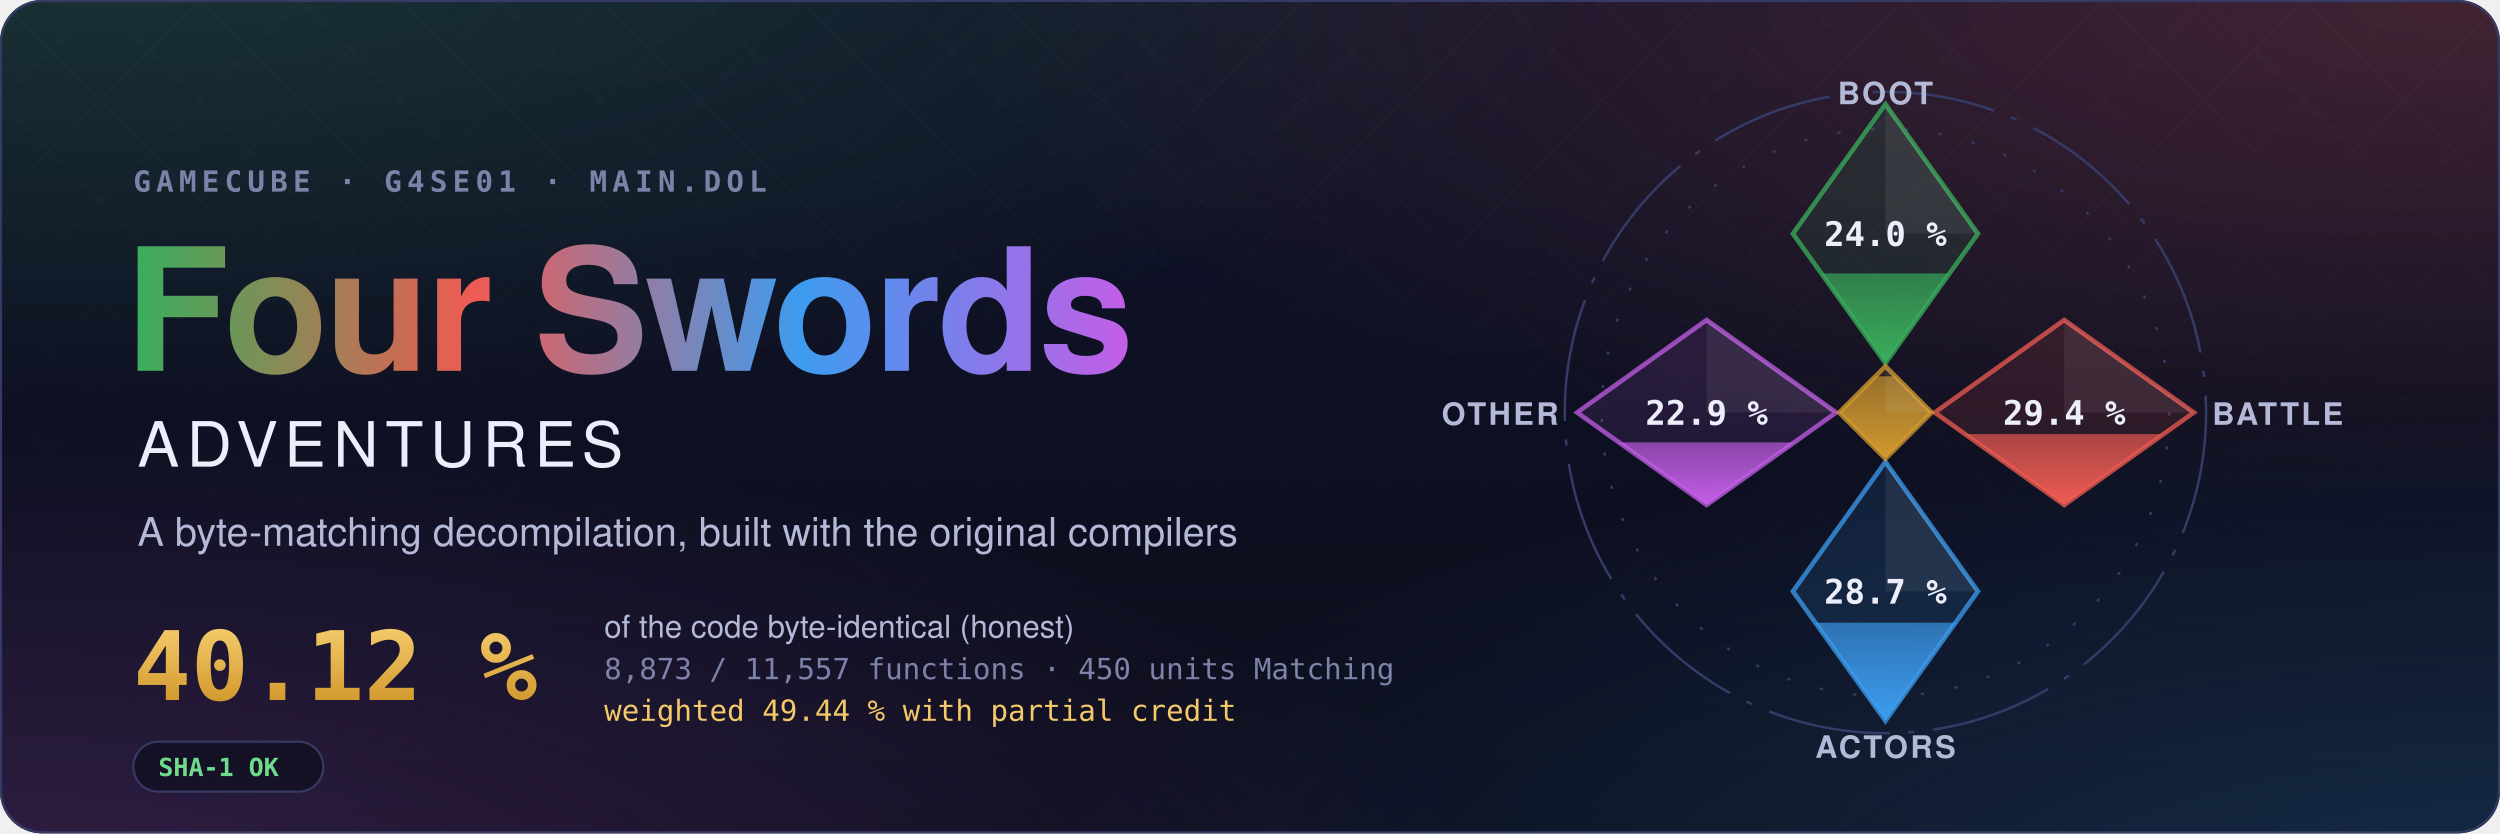
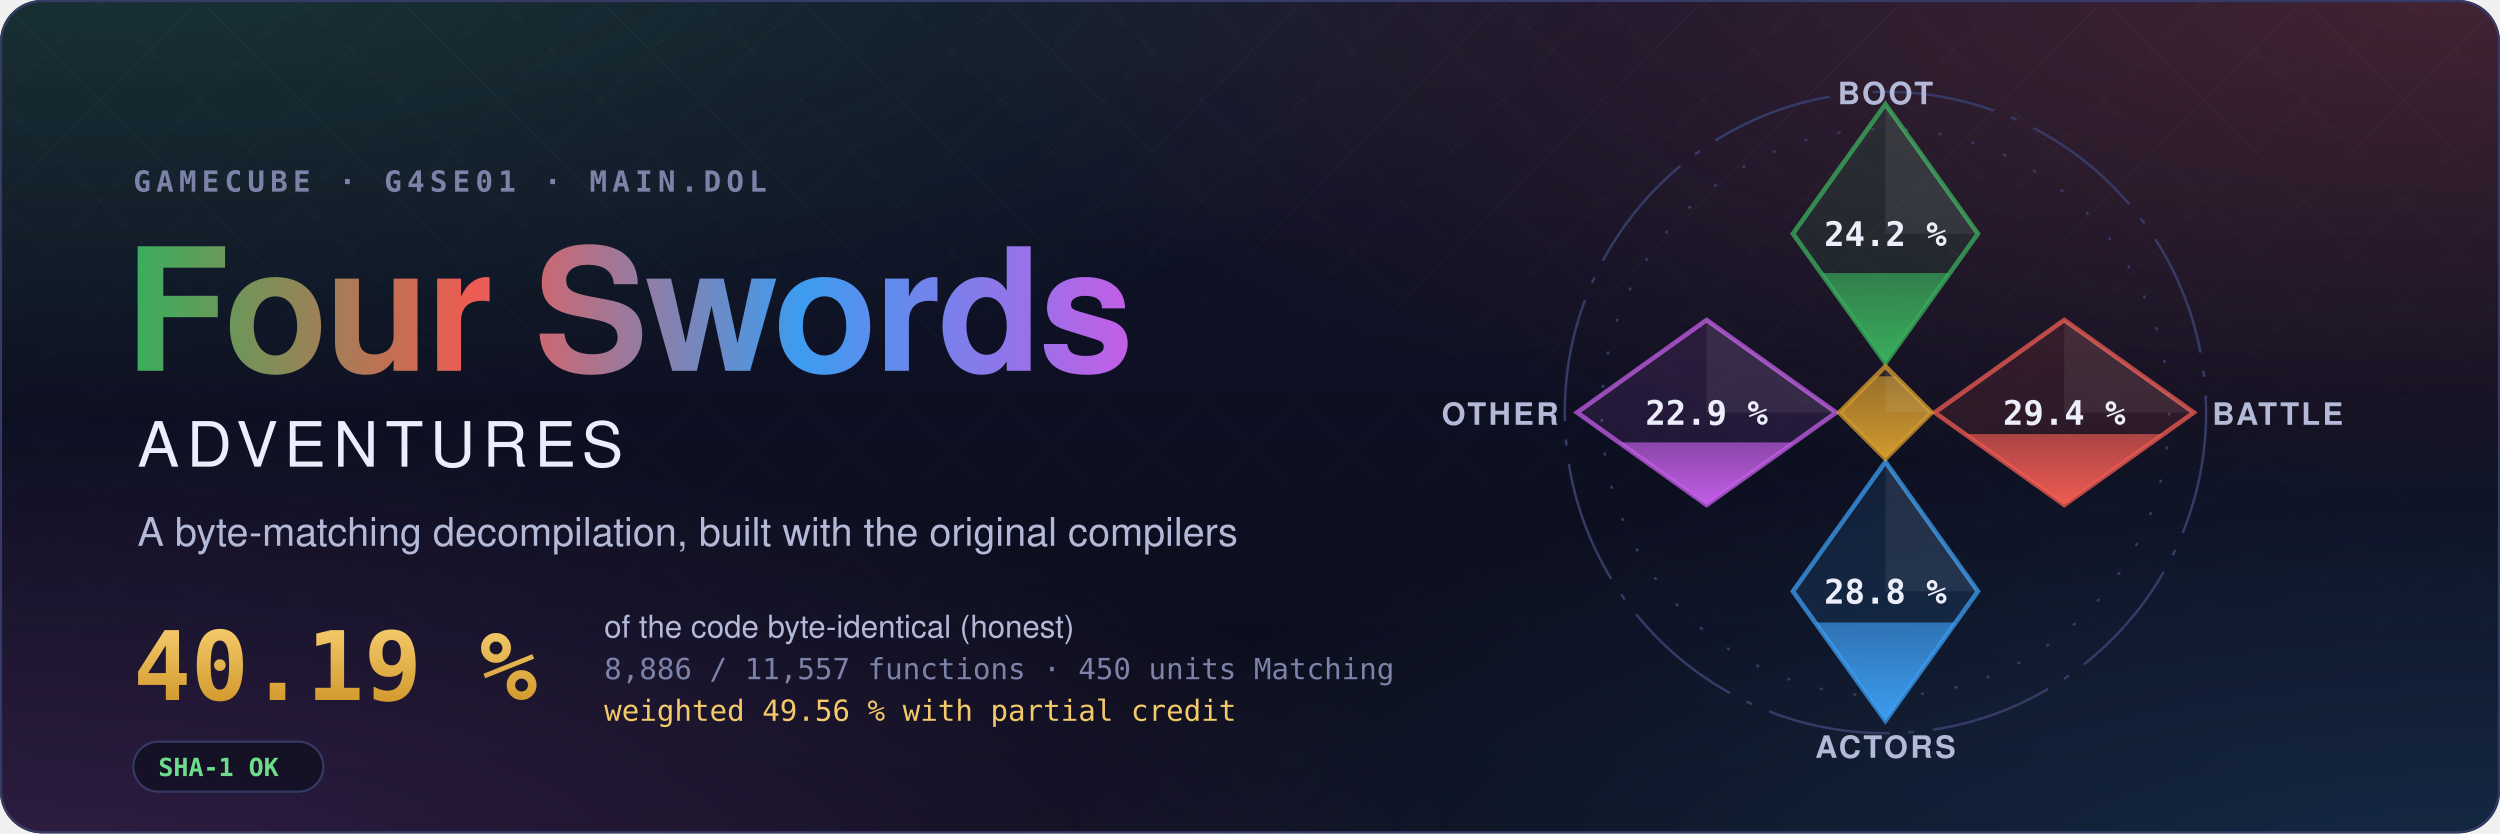
- <svg xmlns="http://www.w3.org/2000/svg" width="1200" height="400" viewBox="0 0 1200 400" role="img" aria-label="Four Swords Adventures decompilation: 40.12 % of the code matched, 8,873 of 11,557 functions">
+ <svg xmlns="http://www.w3.org/2000/svg" width="1200" height="400" viewBox="0 0 1200 400" role="img" aria-label="Four Swords Adventures decompilation: 40.19 % of the code matched, 8,886 of 11,557 functions">
  <style>text { font-family: -apple-system, BlinkMacSystemFont, 'Segoe UI', Helvetica, Arial, sans-serif; } .mono { font-family: ui-monospace, SFMono-Regular, 'SF Mono', Menlo, Consolas, monospace; } .spin { transform-box: fill-box; transform-origin: center; animation: spin 90s linear infinite; } @keyframes spin { to { transform: rotate(360deg); } } .rise { transform-box: fill-box; transform-origin: 50% 100%; animation: rise 1.6s cubic-bezier(.2,.8,.2,1) both; } @keyframes rise { from { transform: scaleY(0); } } @media (prefers-reduced-motion: reduce) { * { animation: none !important; } }</style>
  <defs>
    <radialGradient id="glow0" cx="0.05" cy="-0.1" r="0.6">
      <stop offset="0" stop-color="#3aae5c" stop-opacity="0.22" />
      <stop offset="1" stop-color="#3aae5c" stop-opacity="0" />
    </radialGradient>
    <radialGradient id="glow1" cx="0.98" cy="0.0" r="0.6">
      <stop offset="0" stop-color="#ef5b52" stop-opacity="0.22" />
      <stop offset="1" stop-color="#ef5b52" stop-opacity="0" />
    </radialGradient>
    <radialGradient id="glow2" cx="1.0" cy="1.1" r="0.6">
      <stop offset="0" stop-color="#3d9cf0" stop-opacity="0.22" />
      <stop offset="1" stop-color="#3d9cf0" stop-opacity="0" />
    </radialGradient>
    <radialGradient id="glow3" cx="0.0" cy="1.1" r="0.6">
      <stop offset="0" stop-color="#c35ee6" stop-opacity="0.22" />
      <stop offset="1" stop-color="#c35ee6" stop-opacity="0" />
    </radialGradient>
    <linearGradient id="sky" x1="0" y1="0" x2="0" y2="1">
      <stop offset="0" stop-color="#10132a" />
      <stop offset="1" stop-color="#0b0d1a" />
    </linearGradient>
    <linearGradient id="four" x1="0" y1="0" x2="1" y2="0">
      <stop offset="0" stop-color="#3aae5c" />
      <stop offset="0.34" stop-color="#ef5b52" />
      <stop offset="0.67" stop-color="#3d9cf0" />
      <stop offset="1" stop-color="#c35ee6" />
    </linearGradient>
    <linearGradient id="goldtext" x1="0" y1="0" x2="0" y2="1">
      <stop offset="0" stop-color="#f3c969" />
      <stop offset="1" stop-color="#d29a2e" />
    </linearGradient>
    <pattern id="lattice" width="34" height="34" patternUnits="userSpaceOnUse" patternTransform="rotate(45)">
      <path d="M0 0H34M0 0V34" stroke="#fff" stroke-opacity="0.035" />
    </pattern>
    <linearGradient id="fade" x1="0" y1="0" x2="0" y2="1">
      <stop offset="0" stop-color="#fff" />
      <stop offset="0.8" stop-color="#fff" stop-opacity="0" />
    </linearGradient>
    <mask id="fadeMask">
      <rect width="1200" height="400" fill="url(#fade)" />
    </mask>
    <clipPath id="card">
      <rect width="1200" height="400" rx="20" />
    </clipPath>
  </defs>
  <g clip-path="url(#card)">
    <rect width="1200" height="400" fill="url(#sky)" />
    <rect width="1200" height="400" fill="url(#glow0)" />
    <rect width="1200" height="400" fill="url(#glow1)" />
    <rect width="1200" height="400" fill="url(#glow2)" />
    <rect width="1200" height="400" fill="url(#glow3)" />
    <rect width="1200" height="400" fill="url(#lattice)" mask="url(#fadeMask)" />
  </g>
  <rect x="0.5" y="0.5" width="1199" height="399" rx="20" fill="none" stroke="#353b66" />
  <text x="64" y="92" class="mono" font-size="14" font-weight="600" letter-spacing="0.18em" fill="#7c82a8">GAMECUBE · G4SE01 · MAIN.DOL</text>
  <text x="60" y="178" font-size="82" font-weight="700" letter-spacing="-1.5" fill="url(#four)">Four Swords</text>
  <text x="66" y="224" font-size="30" font-weight="500" letter-spacing="0.12em" fill="#eceefb">ADVENTURES</text>
  <text x="66" y="262" font-size="19" fill="#b4b9d8">A byte-matching decompilation, built with the original compilers</text>
-   <text x="64" y="336" class="mono" font-size="46" font-weight="700" fill="url(#goldtext)">40.12 %</text>
+   <text x="64" y="336" class="mono" font-size="46" font-weight="700" fill="url(#goldtext)">40.19 %</text>
  <text x="290" y="306" font-size="15" fill="#b4b9d8">of the code byte-identical (honest)</text>
-   <text x="290" y="326" class="mono" font-size="14" fill="#7c82a8">8,873 / 11,557 functions · 450 units Matching</text>
-   <text x="290" y="346" class="mono" font-size="14" fill="#f3c969">weighted 49.44 % with partial credit</text>
+   <text x="290" y="326" class="mono" font-size="14" fill="#7c82a8">8,886 / 11,557 functions · 450 units Matching</text>
+   <text x="290" y="346" class="mono" font-size="14" fill="#f3c969">weighted 49.56 % with partial credit</text>
  <g transform="translate(64 356)">
    <rect width="91.2" height="24" rx="12" fill="#0b0d1a" fill-opacity="0.6" stroke="#353b66" />
    <text x="12" y="16.5" class="mono" font-size="12" font-weight="600" fill="#6fdc8c">SHA-1 OK</text>
  </g>
  <defs>
    <clipPath id="ec-boot">
      <path d="M0 -100L30 -58L0 -16L-30 -58Z" />
    </clipPath>
    <linearGradient id="eg-boot" x1="0" y1="1" x2="0" y2="0">
      <stop offset="0" stop-color="#3aae5c" />
      <stop offset="1" stop-color="#3aae5c" stop-opacity="0.65" />
    </linearGradient>
    <clipPath id="ec-battle">
      <path d="M58 -30L100 0L58 30L16 0Z" />
    </clipPath>
    <linearGradient id="eg-battle" x1="0" y1="1" x2="0" y2="0">
      <stop offset="0" stop-color="#ef5b52" />
      <stop offset="1" stop-color="#ef5b52" stop-opacity="0.65" />
    </linearGradient>
    <clipPath id="ec-actors">
      <path d="M0 16L30 58L0 100L-30 58Z" />
    </clipPath>
    <linearGradient id="eg-actors" x1="0" y1="1" x2="0" y2="0">
      <stop offset="0" stop-color="#3d9cf0" />
      <stop offset="1" stop-color="#3d9cf0" stop-opacity="0.65" />
    </linearGradient>
    <clipPath id="ec-other">
      <path d="M-58 -30L-16 0L-58 30L-100 0Z" />
    </clipPath>
    <linearGradient id="eg-other" x1="0" y1="1" x2="0" y2="0">
      <stop offset="0" stop-color="#c35ee6" />
      <stop offset="1" stop-color="#c35ee6" stop-opacity="0.65" />
    </linearGradient>
    <clipPath id="ec-libs">
      <path d="M0 -15L15 0L0 15L-15 0Z" />
    </clipPath>
    <linearGradient id="eg-libs" x1="0" y1="1" x2="0" y2="0">
      <stop offset="0" stop-color="#d29a2e" />
      <stop offset="1" stop-color="#d29a2e" stop-opacity="0.65" />
    </linearGradient>
  </defs>
  <g transform="translate(905 198) scale(1.48)">
    <circle class="spin" r="104" fill="none" stroke="#353b66" stroke-width="0.8" stroke-dasharray="40 6 2 6" />
    <circle r="92" fill="none" stroke="#353b66" stroke-width="0.8" stroke-dasharray="1 10" />
    <path d="M0 -100L30 -58L0 -16L-30 -58Z" fill="#3aae5c" fill-opacity="0.12" stroke="#3aae5c" stroke-opacity="0.75" stroke-width="1.5" />
    <g clip-path="url(#ec-boot)">
-       <rect class="rise" style="animation-delay:0.20s" x="-30" y="-45.11" width="60" height="29.11" fill="url(#eg-boot)" />
+       <rect class="rise" style="animation-delay:0.20s" x="-30" y="-45.23" width="60" height="29.23" fill="url(#eg-boot)" />
    </g>
    <path d="M0 -100L30 -58L0 -58Z" fill="#fff" fill-opacity="0.07" />
-     <text x="0" y="-54" text-anchor="middle" font-size="11" font-weight="700" fill="#eceefb" class="mono">24.0 %</text>
+     <text x="0" y="-54" text-anchor="middle" font-size="11" font-weight="700" fill="#eceefb" class="mono">24.2 %</text>
    <text x="0" y="-100" text-anchor="middle" font-size="10" font-weight="600" letter-spacing="0.08em" fill="#b4b9d8">BOOT</text>
    <path d="M58 -30L100 0L58 30L16 0Z" fill="#ef5b52" fill-opacity="0.12" stroke="#ef5b52" stroke-opacity="0.75" stroke-width="1.5" />
    <g clip-path="url(#ec-battle)">
      <rect class="rise" style="animation-delay:0.35s" x="16" y="7.00" width="84" height="23.00" fill="url(#eg-battle)" />
    </g>
    <path d="M58 -30L100 0L58 0Z" fill="#fff" fill-opacity="0.07" />
    <text x="58" y="4" text-anchor="middle" font-size="11" font-weight="700" fill="#eceefb" class="mono">29.4 %</text>
    <text x="106" y="4" text-anchor="start" font-size="10" font-weight="600" letter-spacing="0.08em" fill="#b4b9d8">BATTLE</text>
    <path d="M0 16L30 58L0 100L-30 58Z" fill="#3d9cf0" fill-opacity="0.12" stroke="#3d9cf0" stroke-opacity="0.75" stroke-width="1.5" />
    <g clip-path="url(#ec-actors)">
-       <rect class="rise" style="animation-delay:0.50s" x="-30" y="68.17" width="60" height="31.83" fill="url(#eg-actors)" />
+       <rect class="rise" style="animation-delay:0.50s" x="-30" y="68.12" width="60" height="31.88" fill="url(#eg-actors)" />
    </g>
    <path d="M0 16L30 58L0 58Z" fill="#fff" fill-opacity="0.07" />
-     <text x="0" y="62" text-anchor="middle" font-size="11" font-weight="700" fill="#eceefb" class="mono">28.7 %</text>
+     <text x="0" y="62" text-anchor="middle" font-size="11" font-weight="700" fill="#eceefb" class="mono">28.8 %</text>
    <text x="0" y="112" text-anchor="middle" font-size="10" font-weight="600" letter-spacing="0.08em" fill="#b4b9d8">ACTORS</text>
    <path d="M-58 -30L-16 0L-58 30L-100 0Z" fill="#c35ee6" fill-opacity="0.12" stroke="#c35ee6" stroke-opacity="0.75" stroke-width="1.5" />
    <g clip-path="url(#ec-other)">
      <rect class="rise" style="animation-delay:0.65s" x="-100" y="9.69" width="84" height="20.31" fill="url(#eg-other)" />
    </g>
    <path d="M-58 -30L-16 0L-58 0Z" fill="#fff" fill-opacity="0.07" />
    <text x="-58" y="4" text-anchor="middle" font-size="11" font-weight="700" fill="#eceefb" class="mono">22.9 %</text>
    <text x="-106" y="4" text-anchor="end" font-size="10" font-weight="600" letter-spacing="0.08em" fill="#b4b9d8">OTHER</text>
    <path d="M0 -15L15 0L0 15L-15 0Z" fill="#d29a2e" fill-opacity="0.12" stroke="#d29a2e" stroke-opacity="0.75" stroke-width="1.5" />
    <g clip-path="url(#ec-libs)">
      <rect class="rise" style="animation-delay:0.80s" x="-15" y="-11.74" width="30" height="26.74" fill="url(#eg-libs)" />
    </g>
    <path d="M0 -15L15 0L0 0Z" fill="#fff" fill-opacity="0.07" />
  </g>
</svg>
